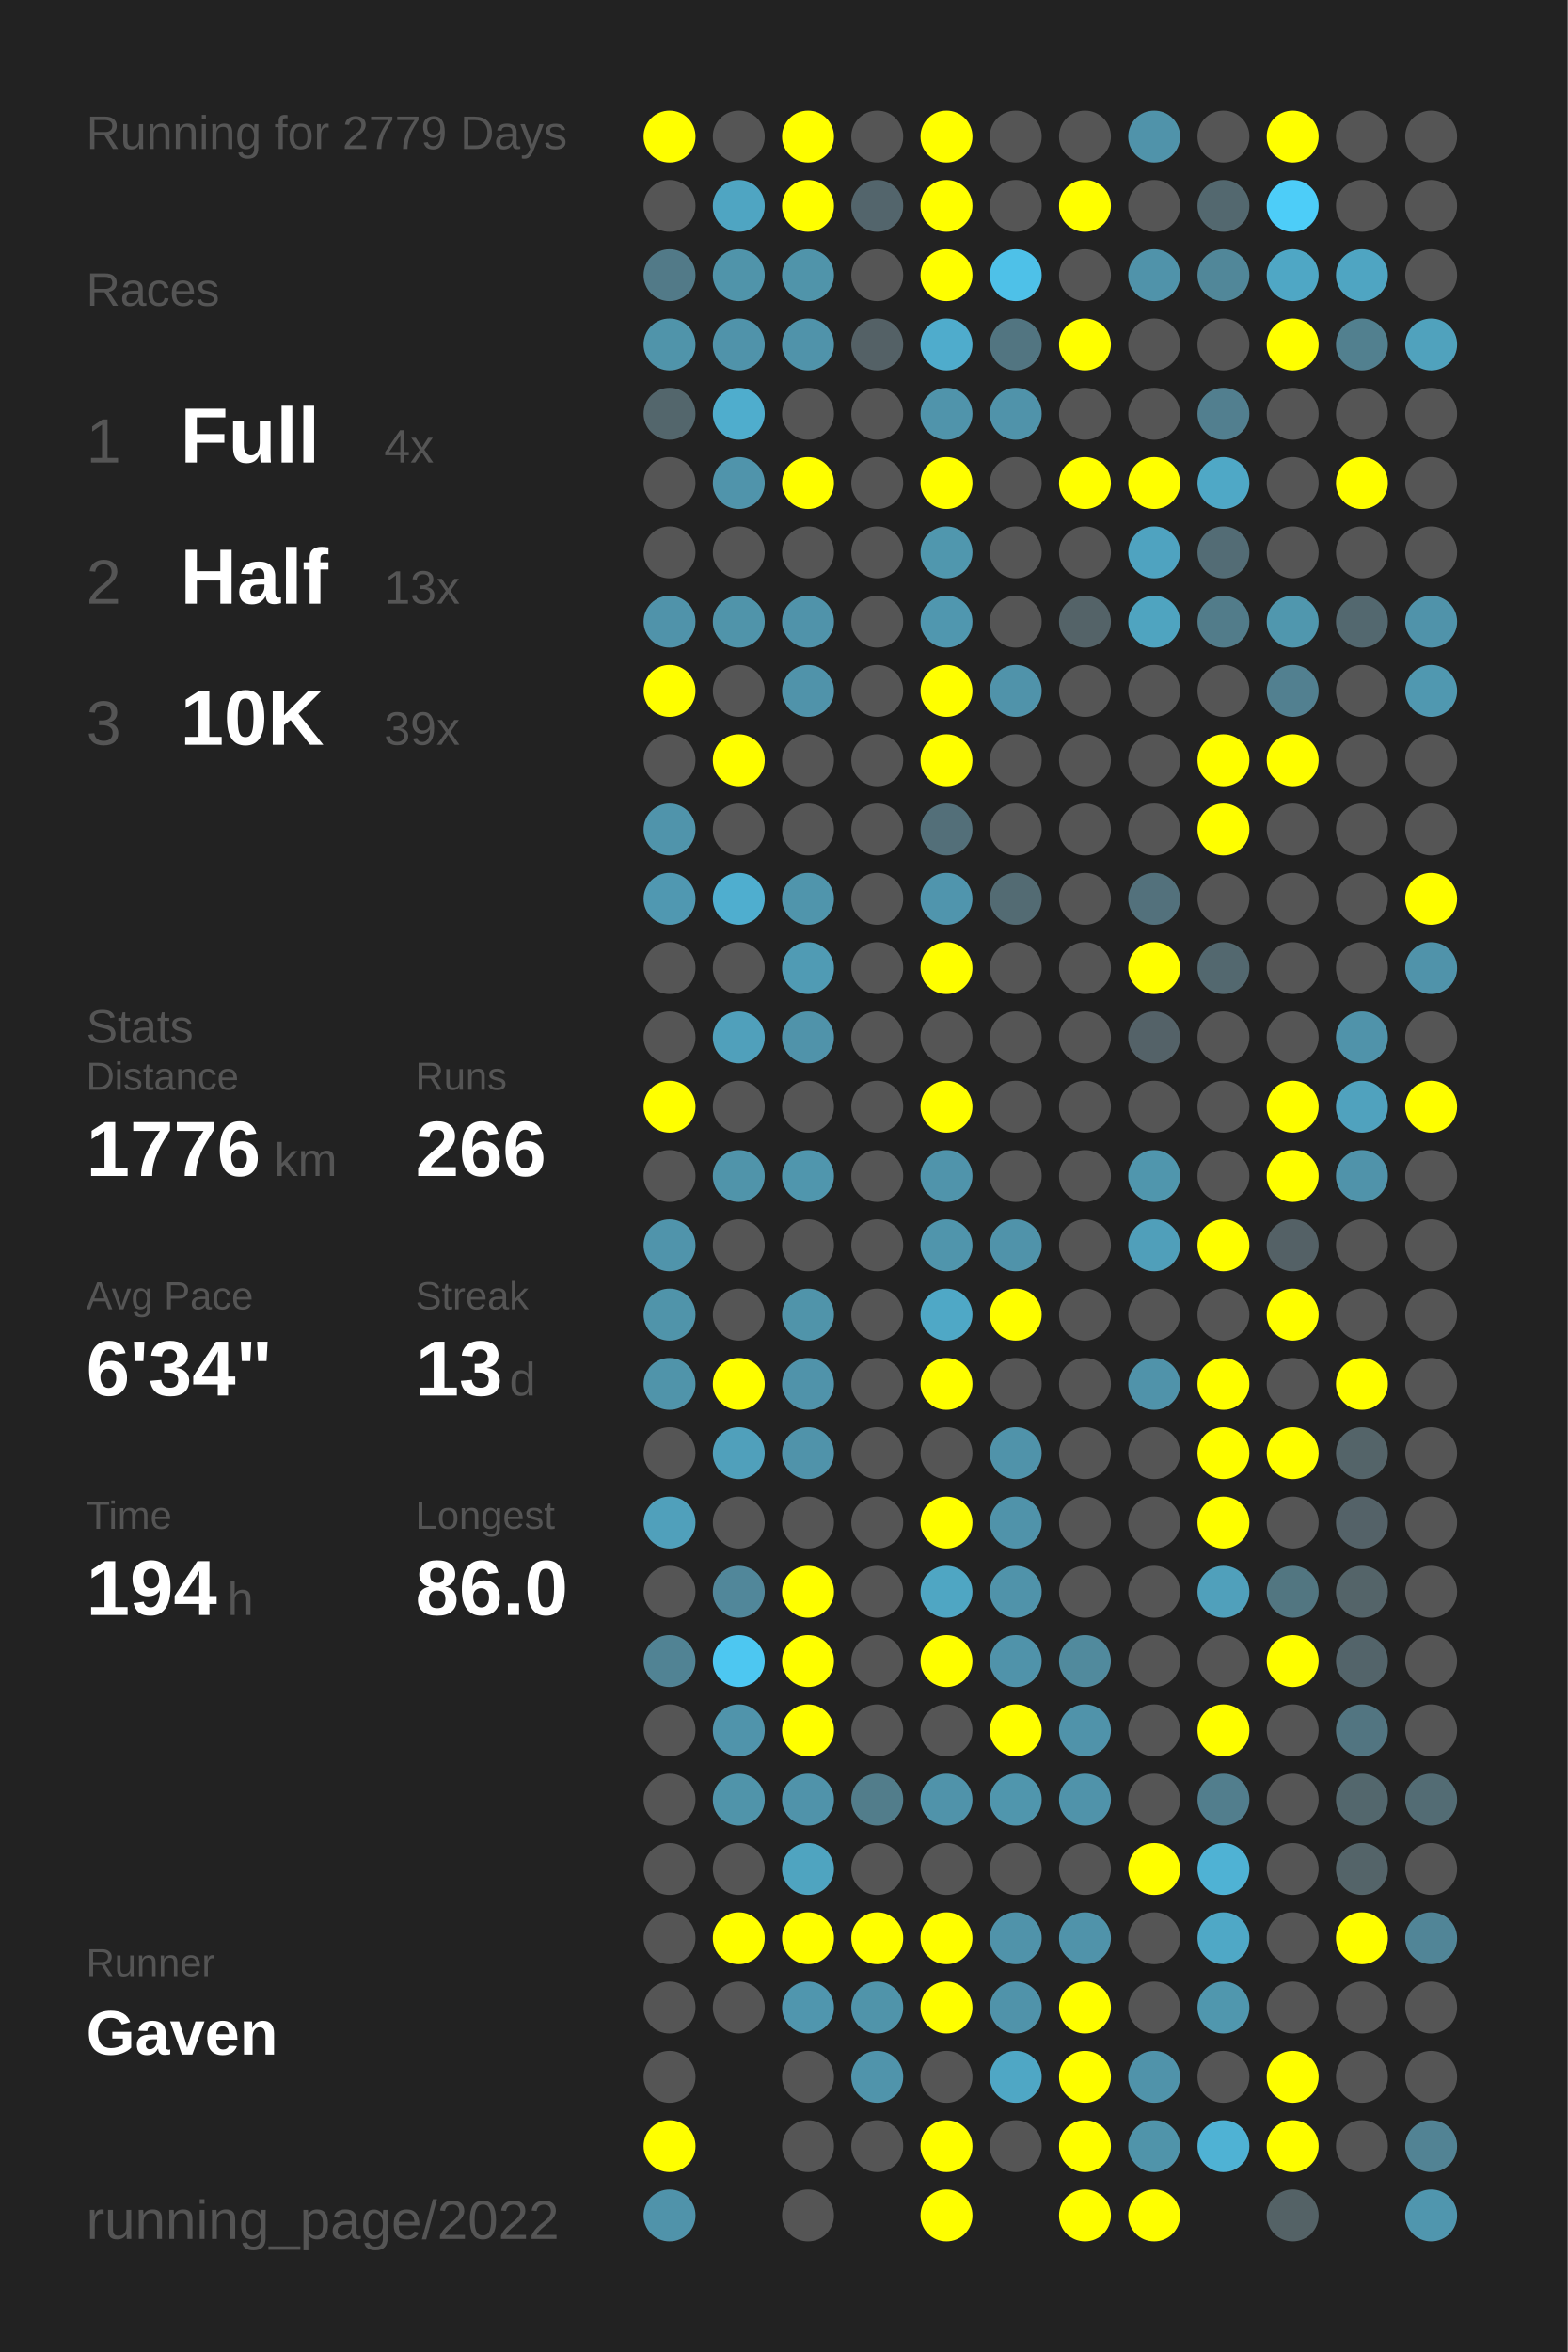
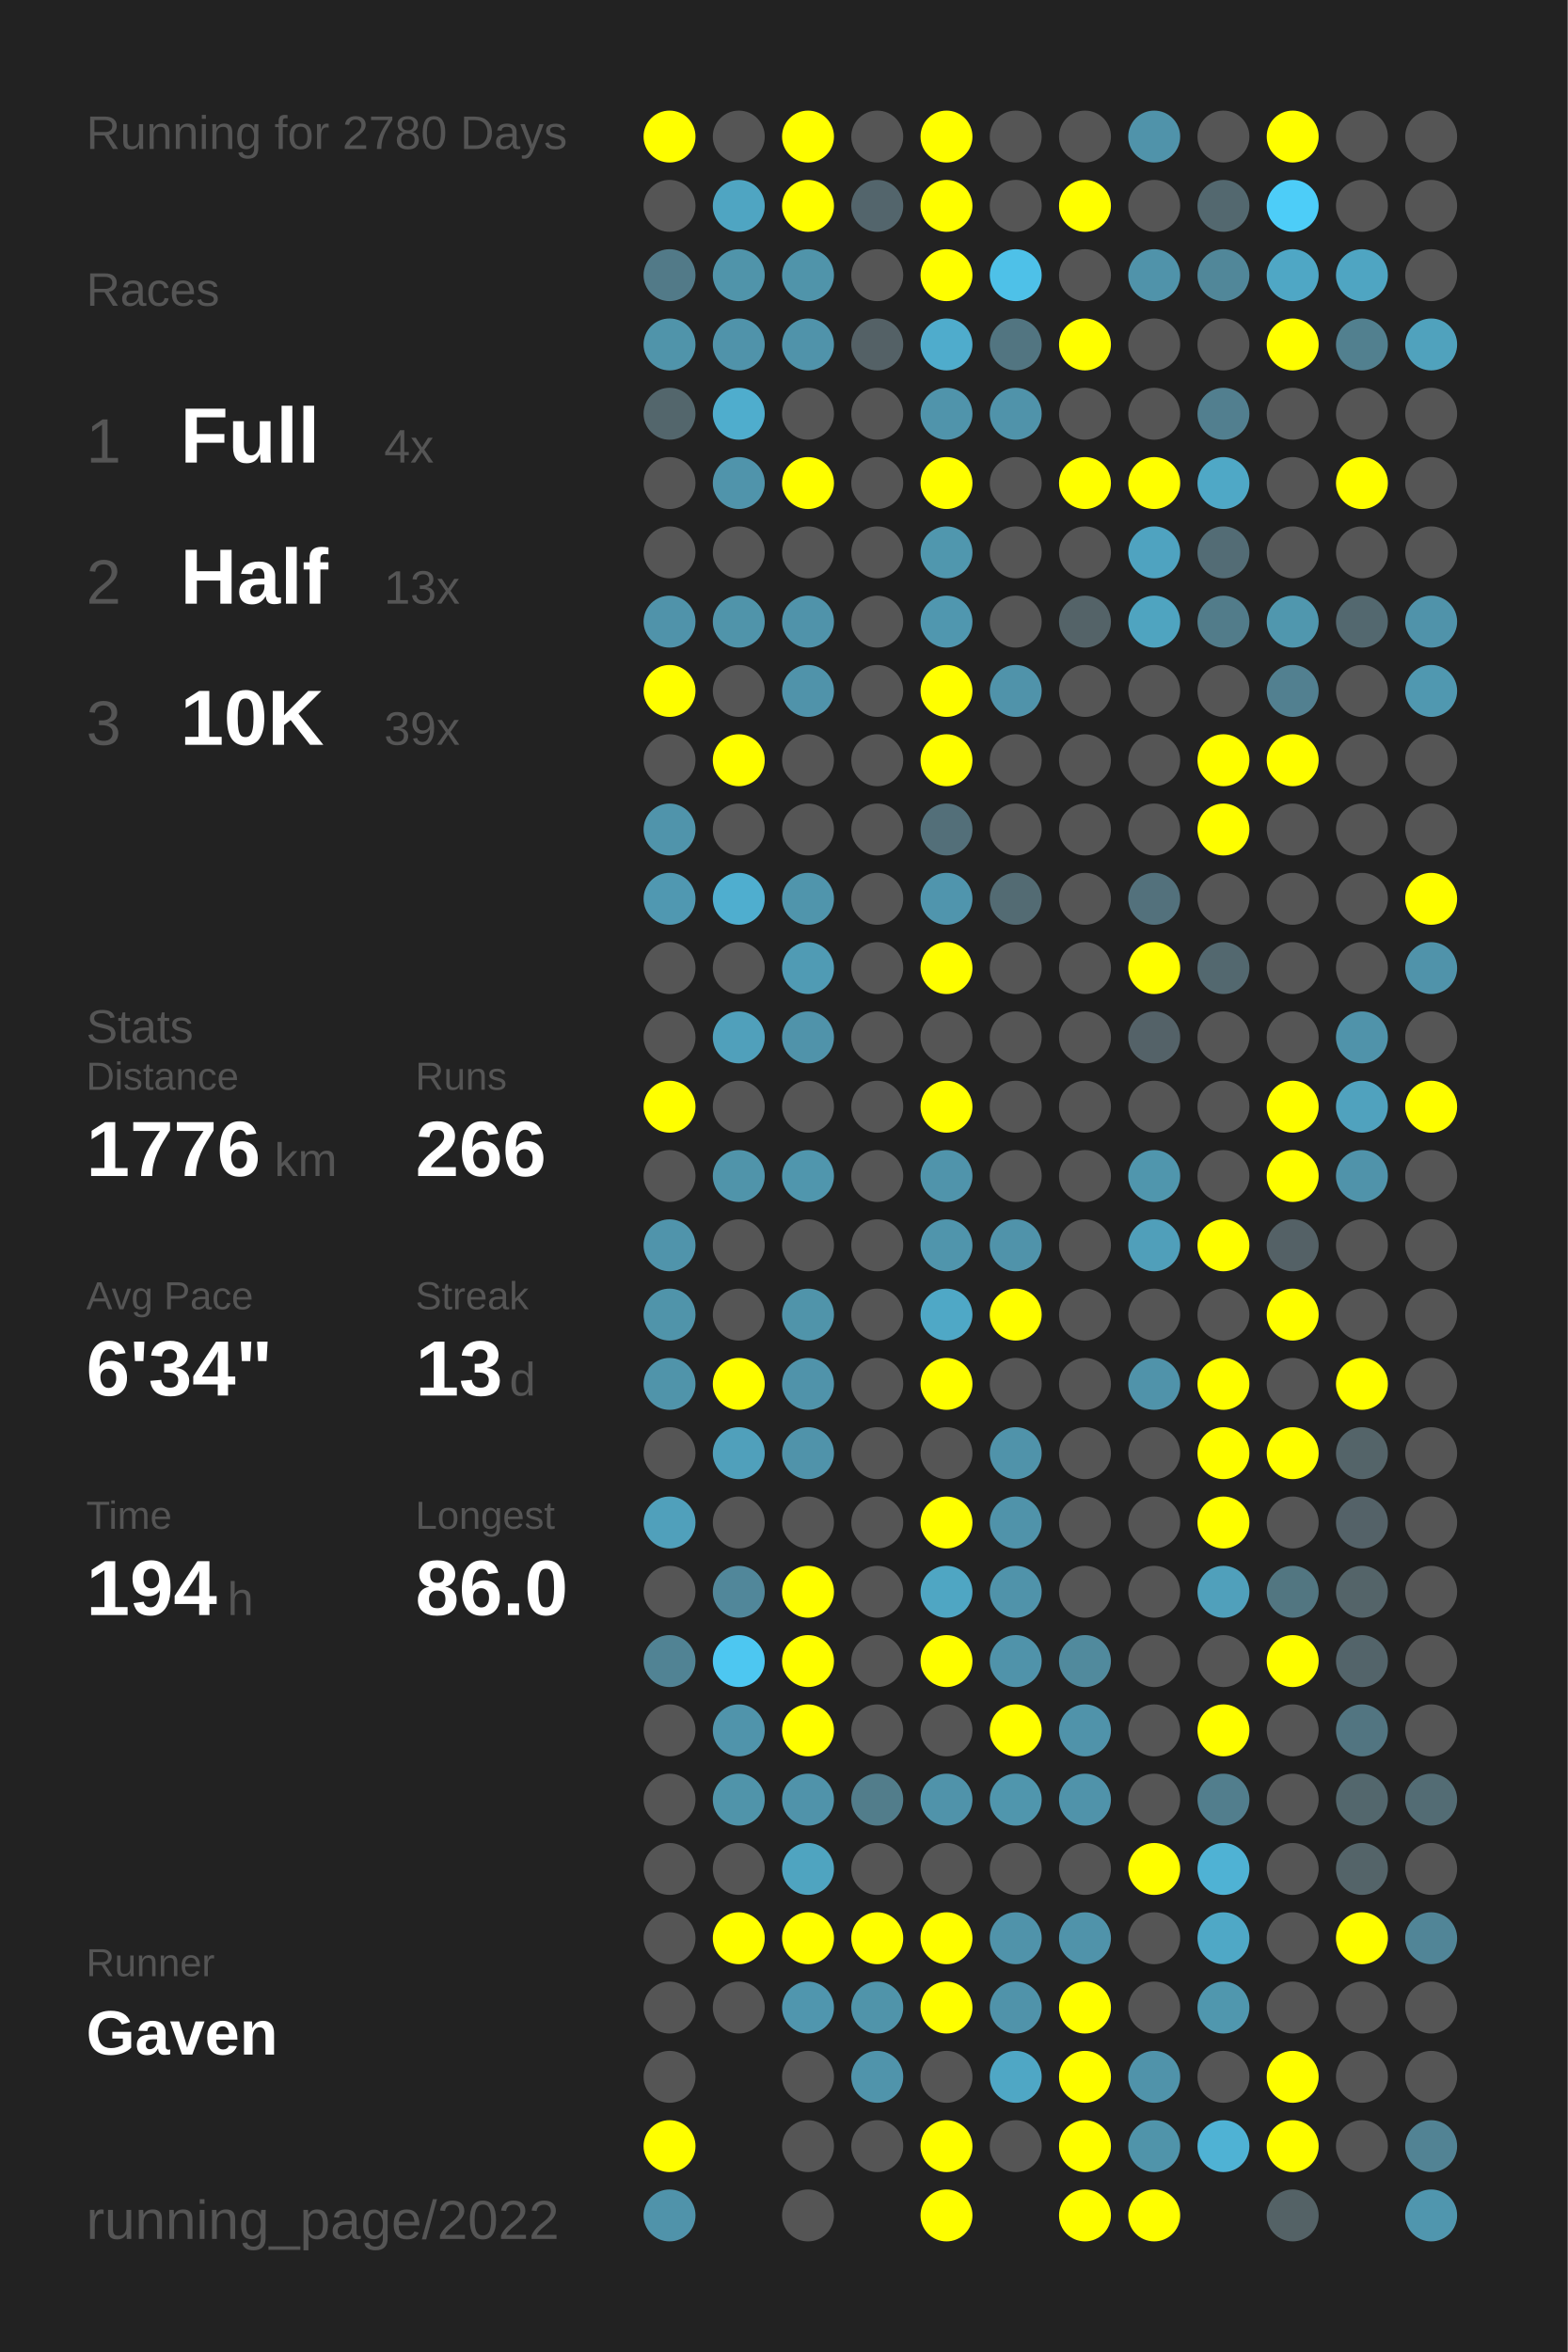
<svg xmlns="http://www.w3.org/2000/svg" baseProfile="full" height="300mm" version="1.1" viewBox="0,0,200,300" width="200mm">
  <defs />
  <rect fill="#222222" height="300" width="200" x="0" y="0" />
-   <text fill="#555555" style="font-size:6px; font-family:Arial;" x="11" y="19">Running for 2779 Days</text>
+   <text fill="#555555" style="font-size:6px; font-family:Arial;" x="11" y="19">Running for 2780 Days</text>
  <text fill="#555555" style="font-size:6px; font-family:Arial;" x="11" y="39">Races</text>
  <text fill="#555555" style="font-size:8px; font-family:Arial;" x="11" y="59">1</text>
  <text fill="#FFFFFF" style="font-size:10px; font-family:Arial; font-weight:bold;" x="23" y="59">Full</text>
  <text fill="#555555" style="font-size:6px; font-family:Arial;" x="49" y="59">4x</text>
  <text fill="#555555" style="font-size:8px; font-family:Arial;" x="11" y="77">2</text>
  <text fill="#FFFFFF" style="font-size:10px; font-family:Arial; font-weight:bold;" x="23" y="77">Half</text>
  <text fill="#555555" style="font-size:6px; font-family:Arial;" x="49" y="77">13x</text>
  <text fill="#555555" style="font-size:8px; font-family:Arial;" x="11" y="95">3</text>
  <text fill="#FFFFFF" style="font-size:10px; font-family:Arial; font-weight:bold;" x="23" y="95">10K</text>
  <text fill="#555555" style="font-size:6px; font-family:Arial;" x="49" y="95">39x</text>
  <text fill="#555555" style="font-size:6px; font-family:Arial;" x="11" y="133">Stats</text>
  <text fill="#555555" style="font-size:5px; font-family:Arial;" x="11" y="139">Distance</text>
  <text fill="#FFFFFF" style="font-size:10px; font-family:Arial; font-weight:bold;" x="11" y="150">1776</text>
  <text fill="#555555" style="font-size:6px; font-family:Arial;" x="35" y="150">km</text>
  <text fill="#555555" style="font-size:5px; font-family:Arial;" x="53" y="139">Runs</text>
  <text fill="#FFFFFF" style="font-size:10px; font-family:Arial; font-weight:bold;" x="53" y="150">266</text>
  <text fill="#555555" style="font-size:5px; font-family:Arial;" x="11" y="167">Avg Pace</text>
  <text fill="#FFFFFF" style="font-size:10px; font-family:Arial; font-weight:bold;" x="11" y="178">6'34"</text>
  <text fill="#555555" style="font-size:5px; font-family:Arial;" x="53" y="167">Streak</text>
  <text fill="#FFFFFF" style="font-size:10px; font-family:Arial; font-weight:bold;" x="53" y="178">13</text>
  <text fill="#555555" style="font-size:6px; font-family:Arial;" x="65" y="178">d</text>
  <text fill="#555555" style="font-size:5px; font-family:Arial;" x="11" y="195">Time</text>
  <text fill="#FFFFFF" style="font-size:10px; font-family:Arial; font-weight:bold;" x="11" y="206">194</text>
  <text fill="#555555" style="font-size:6px; font-family:Arial;" x="29" y="206">h</text>
  <text fill="#555555" style="font-size:5px; font-family:Arial;" x="53" y="195">Longest</text>
  <text fill="#FFFFFF" style="font-size:10px; font-family:Arial; font-weight:bold;" x="53" y="206">86.0</text>
  <text fill="#555555" style="font-size:5px; font-family:Arial;" x="11" y="252.065">Runner</text>
  <text fill="#FFFFFF" style="font-size:8px; font-family:Arial; font-weight:bold;" x="11" y="262.065">Gaven</text>
  <text fill="#555555" style="font-size:7px; font-family:Arial;" x="11" y="285.581">running_page/2022</text>
  <circle cx="85.417" cy="17.419" fill="#FFFF00" r="3.312" />
  <circle cx="85.417" cy="26.258" fill="#555555" r="3.312" />
  <circle cx="85.417" cy="35.097" fill="#527a88" r="3.312" />
  <circle cx="85.417" cy="43.935" fill="#5094aa" r="3.312" />
  <circle cx="85.417" cy="52.774" fill="#53666c" r="3.312" />
  <circle cx="85.417" cy="61.613" fill="#555555" r="3.312" />
  <circle cx="85.417" cy="70.452" fill="#555555" r="3.312" />
  <circle cx="85.417" cy="79.29" fill="#5093aa" r="3.312" />
  <circle cx="85.417" cy="88.129" fill="#FFFF00" r="3.312" />
  <circle cx="85.417" cy="96.968" fill="#555555" r="3.312" />
  <circle cx="85.417" cy="105.806" fill="#5094ab" r="3.312" />
  <circle cx="85.417" cy="114.645" fill="#5098b1" r="3.312" />
  <circle cx="85.417" cy="123.484" fill="#555555" r="3.312" />
  <circle cx="85.417" cy="132.323" fill="#555555" r="3.312" />
  <circle cx="85.417" cy="141.161" fill="#FFFF00" r="3.312" />
  <circle cx="85.417" cy="150" fill="#555555" r="3.312" />
  <circle cx="85.417" cy="158.839" fill="#5094ab" r="3.312" />
  <circle cx="85.417" cy="167.677" fill="#5094aa" r="3.312" />
  <circle cx="85.417" cy="176.516" fill="#5094aa" r="3.312" />
  <circle cx="85.417" cy="185.355" fill="#555555" r="3.312" />
  <circle cx="85.417" cy="194.194" fill="#50a0bb" r="3.312" />
  <circle cx="85.417" cy="203.032" fill="#555555" r="3.312" />
  <circle cx="85.417" cy="211.871" fill="#518394" r="3.312" />
  <circle cx="85.417" cy="220.71" fill="#555555" r="3.312" />
  <circle cx="85.417" cy="229.548" fill="#555555" r="3.312" />
  <circle cx="85.417" cy="238.387" fill="#555555" r="3.312" />
  <circle cx="85.417" cy="247.226" fill="#555555" r="3.312" />
  <circle cx="85.417" cy="256.065" fill="#555555" r="3.312" />
  <circle cx="85.417" cy="264.903" fill="#555555" r="3.312" />
  <circle cx="85.417" cy="273.742" fill="#FFFF00" r="3.312" />
  <circle cx="85.417" cy="282.581" fill="#5093aa" r="3.312" />
  <circle cx="94.25" cy="17.419" fill="#555555" r="3.312" />
  <circle cx="94.25" cy="26.258" fill="#4fa5c2" r="3.312" />
  <circle cx="94.25" cy="35.097" fill="#5094aa" r="3.312" />
  <circle cx="94.25" cy="43.935" fill="#5093aa" r="3.312" />
  <circle cx="94.25" cy="52.774" fill="#4fadcd" r="3.312" />
  <circle cx="94.25" cy="61.613" fill="#5094ab" r="3.312" />
  <circle cx="94.25" cy="70.452" fill="#555555" r="3.312" />
  <circle cx="94.25" cy="79.29" fill="#5094aa" r="3.312" />
  <circle cx="94.25" cy="88.129" fill="#555555" r="3.312" />
  <circle cx="94.25" cy="96.968" fill="#FFFF00" r="3.312" />
  <circle cx="94.25" cy="105.806" fill="#555555" r="3.312" />
  <circle cx="94.25" cy="114.645" fill="#4faecf" r="3.312" />
  <circle cx="94.25" cy="123.484" fill="#555555" r="3.312" />
  <circle cx="94.25" cy="132.323" fill="#50a0bb" r="3.312" />
  <circle cx="94.25" cy="141.161" fill="#555555" r="3.312" />
  <circle cx="94.25" cy="150" fill="#5094aa" r="3.312" />
  <circle cx="94.25" cy="158.839" fill="#555555" r="3.312" />
  <circle cx="94.25" cy="167.677" fill="#555555" r="3.312" />
  <circle cx="94.25" cy="176.516" fill="#FFFF00" r="3.312" />
  <circle cx="94.25" cy="185.355" fill="#50a0bb" r="3.312" />
  <circle cx="94.25" cy="194.194" fill="#555555" r="3.312" />
  <circle cx="94.25" cy="203.032" fill="#51879a" r="3.312" />
  <circle cx="94.25" cy="211.871" fill="#4dc7f1" r="3.312" />
  <circle cx="94.25" cy="220.71" fill="#5094ab" r="3.312" />
  <circle cx="94.25" cy="229.548" fill="#5094aa" r="3.312" />
  <circle cx="94.25" cy="238.387" fill="#555555" r="3.312" />
  <circle cx="94.25" cy="247.226" fill="#FFFF00" r="3.312" />
  <circle cx="94.25" cy="256.065" fill="#555555" r="3.312" />
  <circle cx="103.083" cy="17.419" fill="#FFFF00" r="3.312" />
  <circle cx="103.083" cy="26.258" fill="#FFFF00" r="3.312" />
  <circle cx="103.083" cy="35.097" fill="#5094aa" r="3.312" />
  <circle cx="103.083" cy="43.935" fill="#5093aa" r="3.312" />
  <circle cx="103.083" cy="52.774" fill="#555555" r="3.312" />
  <circle cx="103.083" cy="61.613" fill="#FFFF00" r="3.312" />
  <circle cx="103.083" cy="70.452" fill="#555555" r="3.312" />
  <circle cx="103.083" cy="79.29" fill="#5093aa" r="3.312" />
  <circle cx="103.083" cy="88.129" fill="#5093aa" r="3.312" />
  <circle cx="103.083" cy="96.968" fill="#555555" r="3.312" />
  <circle cx="103.083" cy="105.806" fill="#555555" r="3.312" />
  <circle cx="103.083" cy="114.645" fill="#5095ac" r="3.312" />
  <circle cx="103.083" cy="123.484" fill="#509bb4" r="3.312" />
  <circle cx="103.083" cy="132.323" fill="#5093aa" r="3.312" />
  <circle cx="103.083" cy="141.161" fill="#555555" r="3.312" />
  <circle cx="103.083" cy="150" fill="#5096ad" r="3.312" />
  <circle cx="103.083" cy="158.839" fill="#555555" r="3.312" />
  <circle cx="103.083" cy="167.677" fill="#5094aa" r="3.312" />
  <circle cx="103.083" cy="176.516" fill="#5093aa" r="3.312" />
  <circle cx="103.083" cy="185.355" fill="#5093aa" r="3.312" />
  <circle cx="103.083" cy="194.194" fill="#555555" r="3.312" />
  <circle cx="103.083" cy="203.032" fill="#FFFF00" r="3.312" />
  <circle cx="103.083" cy="211.871" fill="#FFFF00" r="3.312" />
  <circle cx="103.083" cy="220.71" fill="#FFFF00" r="3.312" />
  <circle cx="103.083" cy="229.548" fill="#5093aa" r="3.312" />
  <circle cx="103.083" cy="238.387" fill="#4fa4c0" r="3.312" />
  <circle cx="103.083" cy="247.226" fill="#FFFF00" r="3.312" />
  <circle cx="103.083" cy="256.065" fill="#5096ae" r="3.312" />
  <circle cx="103.083" cy="264.903" fill="#555555" r="3.312" />
  <circle cx="103.083" cy="273.742" fill="#555555" r="3.312" />
  <circle cx="103.083" cy="282.581" fill="#555555" r="3.312" />
  <circle cx="111.917" cy="17.419" fill="#555555" r="3.312" />
  <circle cx="111.917" cy="26.258" fill="#53656c" r="3.312" />
  <circle cx="111.917" cy="35.097" fill="#555555" r="3.312" />
  <circle cx="111.917" cy="43.935" fill="#546166" r="3.312" />
  <circle cx="111.917" cy="52.774" fill="#555555" r="3.312" />
  <circle cx="111.917" cy="61.613" fill="#555555" r="3.312" />
  <circle cx="111.917" cy="70.452" fill="#555555" r="3.312" />
  <circle cx="111.917" cy="79.29" fill="#555555" r="3.312" />
  <circle cx="111.917" cy="88.129" fill="#555555" r="3.312" />
  <circle cx="111.917" cy="96.968" fill="#555555" r="3.312" />
  <circle cx="111.917" cy="105.806" fill="#555555" r="3.312" />
  <circle cx="111.917" cy="114.645" fill="#555555" r="3.312" />
  <circle cx="111.917" cy="123.484" fill="#555555" r="3.312" />
  <circle cx="111.917" cy="132.323" fill="#555555" r="3.312" />
  <circle cx="111.917" cy="141.161" fill="#555555" r="3.312" />
  <circle cx="111.917" cy="150" fill="#555555" r="3.312" />
  <circle cx="111.917" cy="158.839" fill="#555555" r="3.312" />
  <circle cx="111.917" cy="167.677" fill="#555555" r="3.312" />
  <circle cx="111.917" cy="176.516" fill="#555555" r="3.312" />
  <circle cx="111.917" cy="185.355" fill="#555555" r="3.312" />
  <circle cx="111.917" cy="194.194" fill="#555555" r="3.312" />
  <circle cx="111.917" cy="203.032" fill="#555555" r="3.312" />
  <circle cx="111.917" cy="211.871" fill="#555555" r="3.312" />
  <circle cx="111.917" cy="220.71" fill="#555555" r="3.312" />
  <circle cx="111.917" cy="229.548" fill="#527d8b" r="3.312" />
  <circle cx="111.917" cy="238.387" fill="#555555" r="3.312" />
  <circle cx="111.917" cy="247.226" fill="#FFFF00" r="3.312" />
  <circle cx="111.917" cy="256.065" fill="#5094aa" r="3.312" />
  <circle cx="111.917" cy="264.903" fill="#5094ab" r="3.312" />
  <circle cx="111.917" cy="273.742" fill="#555555" r="3.312" />
  <circle cx="120.75" cy="17.419" fill="#FFFF00" r="3.312" />
  <circle cx="120.75" cy="26.258" fill="#FFFF00" r="3.312" />
  <circle cx="120.75" cy="35.097" fill="#FFFF00" r="3.312" />
  <circle cx="120.75" cy="43.935" fill="#4faccc" r="3.312" />
  <circle cx="120.75" cy="52.774" fill="#5094ab" r="3.312" />
  <circle cx="120.75" cy="61.613" fill="#FFFF00" r="3.312" />
  <circle cx="120.75" cy="70.452" fill="#5097ae" r="3.312" />
  <circle cx="120.75" cy="79.29" fill="#5097af" r="3.312" />
  <circle cx="120.75" cy="88.129" fill="#FFFF00" r="3.312" />
  <circle cx="120.75" cy="96.968" fill="#FFFF00" r="3.312" />
  <circle cx="120.75" cy="105.806" fill="#536f79" r="3.312" />
  <circle cx="120.75" cy="114.645" fill="#5095ad" r="3.312" />
  <circle cx="120.75" cy="123.484" fill="#FFFF00" r="3.312" />
  <circle cx="120.75" cy="132.323" fill="#555555" r="3.312" />
  <circle cx="120.75" cy="141.161" fill="#FFFF00" r="3.312" />
  <circle cx="120.75" cy="150" fill="#5094ab" r="3.312" />
  <circle cx="120.75" cy="158.839" fill="#5095ac" r="3.312" />
  <circle cx="120.75" cy="167.677" fill="#4fa8c6" r="3.312" />
  <circle cx="120.75" cy="176.516" fill="#FFFF00" r="3.312" />
  <circle cx="120.75" cy="185.355" fill="#555555" r="3.312" />
  <circle cx="120.75" cy="194.194" fill="#FFFF00" r="3.312" />
  <circle cx="120.75" cy="203.032" fill="#4fa6c3" r="3.312" />
  <circle cx="120.75" cy="211.871" fill="#FFFF00" r="3.312" />
  <circle cx="120.75" cy="220.71" fill="#555555" r="3.312" />
  <circle cx="120.75" cy="229.548" fill="#5093aa" r="3.312" />
  <circle cx="120.75" cy="238.387" fill="#555555" r="3.312" />
  <circle cx="120.75" cy="247.226" fill="#FFFF00" r="3.312" />
  <circle cx="120.75" cy="256.065" fill="#FFFF00" r="3.312" />
  <circle cx="120.75" cy="264.903" fill="#555555" r="3.312" />
  <circle cx="120.75" cy="273.742" fill="#FFFF00" r="3.312" />
  <circle cx="120.75" cy="282.581" fill="#FFFF00" r="3.312" />
  <circle cx="129.583" cy="17.419" fill="#555555" r="3.312" />
  <circle cx="129.583" cy="26.258" fill="#555555" r="3.312" />
  <circle cx="129.583" cy="35.097" fill="#4ec1e8" r="3.312" />
  <circle cx="129.583" cy="43.935" fill="#527581" r="3.312" />
  <circle cx="129.583" cy="52.774" fill="#5093aa" r="3.312" />
  <circle cx="129.583" cy="61.613" fill="#555555" r="3.312" />
  <circle cx="129.583" cy="70.452" fill="#555555" r="3.312" />
  <circle cx="129.583" cy="79.29" fill="#555555" r="3.312" />
  <circle cx="129.583" cy="88.129" fill="#5093aa" r="3.312" />
  <circle cx="129.583" cy="96.968" fill="#555555" r="3.312" />
  <circle cx="129.583" cy="105.806" fill="#555555" r="3.312" />
  <circle cx="129.583" cy="114.645" fill="#536b73" r="3.312" />
  <circle cx="129.583" cy="123.484" fill="#555555" r="3.312" />
  <circle cx="129.583" cy="132.323" fill="#555555" r="3.312" />
  <circle cx="129.583" cy="141.161" fill="#555555" r="3.312" />
  <circle cx="129.583" cy="150" fill="#555555" r="3.312" />
  <circle cx="129.583" cy="158.839" fill="#5093aa" r="3.312" />
  <circle cx="129.583" cy="167.677" fill="#FFFF00" r="3.312" />
  <circle cx="129.583" cy="176.516" fill="#555555" r="3.312" />
  <circle cx="129.583" cy="185.355" fill="#5093aa" r="3.312" />
  <circle cx="129.583" cy="194.194" fill="#5093aa" r="3.312" />
  <circle cx="129.583" cy="203.032" fill="#5093aa" r="3.312" />
  <circle cx="129.583" cy="211.871" fill="#5093aa" r="3.312" />
  <circle cx="129.583" cy="220.71" fill="#FFFF00" r="3.312" />
  <circle cx="129.583" cy="229.548" fill="#5096ad" r="3.312" />
  <circle cx="129.583" cy="238.387" fill="#555555" r="3.312" />
  <circle cx="129.583" cy="247.226" fill="#5093aa" r="3.312" />
  <circle cx="129.583" cy="256.065" fill="#5093aa" r="3.312" />
  <circle cx="129.583" cy="264.903" fill="#4fa7c5" r="3.312" />
  <circle cx="129.583" cy="273.742" fill="#555555" r="3.312" />
  <circle cx="138.417" cy="17.419" fill="#555555" r="3.312" />
  <circle cx="138.417" cy="26.258" fill="#FFFF00" r="3.312" />
  <circle cx="138.417" cy="35.097" fill="#555555" r="3.312" />
  <circle cx="138.417" cy="43.935" fill="#FFFF00" r="3.312" />
  <circle cx="138.417" cy="52.774" fill="#555555" r="3.312" />
  <circle cx="138.417" cy="61.613" fill="#FFFF00" r="3.312" />
  <circle cx="138.417" cy="70.452" fill="#555555" r="3.312" />
  <circle cx="138.417" cy="79.29" fill="#546368" r="3.312" />
  <circle cx="138.417" cy="88.129" fill="#555555" r="3.312" />
  <circle cx="138.417" cy="96.968" fill="#555555" r="3.312" />
  <circle cx="138.417" cy="105.806" fill="#555555" r="3.312" />
  <circle cx="138.417" cy="114.645" fill="#555555" r="3.312" />
  <circle cx="138.417" cy="123.484" fill="#555555" r="3.312" />
  <circle cx="138.417" cy="132.323" fill="#555555" r="3.312" />
  <circle cx="138.417" cy="141.161" fill="#555555" r="3.312" />
  <circle cx="138.417" cy="150" fill="#555555" r="3.312" />
  <circle cx="138.417" cy="158.839" fill="#555555" r="3.312" />
  <circle cx="138.417" cy="167.677" fill="#555555" r="3.312" />
  <circle cx="138.417" cy="176.516" fill="#555555" r="3.312" />
  <circle cx="138.417" cy="185.355" fill="#555555" r="3.312" />
  <circle cx="138.417" cy="194.194" fill="#555555" r="3.312" />
  <circle cx="138.417" cy="203.032" fill="#555555" r="3.312" />
  <circle cx="138.417" cy="211.871" fill="#518a9d" r="3.312" />
  <circle cx="138.417" cy="220.71" fill="#5093aa" r="3.312" />
  <circle cx="138.417" cy="229.548" fill="#5093aa" r="3.312" />
  <circle cx="138.417" cy="238.387" fill="#555555" r="3.312" />
  <circle cx="138.417" cy="247.226" fill="#5093aa" r="3.312" />
  <circle cx="138.417" cy="256.065" fill="#FFFF00" r="3.312" />
  <circle cx="138.417" cy="264.903" fill="#FFFF00" r="3.312" />
  <circle cx="138.417" cy="273.742" fill="#FFFF00" r="3.312" />
  <circle cx="138.417" cy="282.581" fill="#FFFF00" r="3.312" />
  <circle cx="147.25" cy="17.419" fill="#5093aa" r="3.312" />
  <circle cx="147.25" cy="26.258" fill="#555555" r="3.312" />
  <circle cx="147.25" cy="35.097" fill="#5093aa" r="3.312" />
  <circle cx="147.25" cy="43.935" fill="#555555" r="3.312" />
  <circle cx="147.25" cy="52.774" fill="#555555" r="3.312" />
  <circle cx="147.25" cy="61.613" fill="#FFFF00" r="3.312" />
  <circle cx="147.25" cy="70.452" fill="#4fa3c0" r="3.312" />
  <circle cx="147.25" cy="79.29" fill="#4fa4c0" r="3.312" />
  <circle cx="147.25" cy="88.129" fill="#555555" r="3.312" />
  <circle cx="147.25" cy="96.968" fill="#555555" r="3.312" />
  <circle cx="147.25" cy="105.806" fill="#555555" r="3.312" />
  <circle cx="147.25" cy="114.645" fill="#53717c" r="3.312" />
  <circle cx="147.25" cy="123.484" fill="#FFFF00" r="3.312" />
  <circle cx="147.25" cy="132.323" fill="#546268" r="3.312" />
  <circle cx="147.25" cy="141.161" fill="#555555" r="3.312" />
  <circle cx="147.25" cy="150" fill="#5096ad" r="3.312" />
  <circle cx="147.25" cy="158.839" fill="#509fba" r="3.312" />
  <circle cx="147.25" cy="167.677" fill="#555555" r="3.312" />
  <circle cx="147.25" cy="176.516" fill="#5093aa" r="3.312" />
  <circle cx="147.25" cy="185.355" fill="#555555" r="3.312" />
  <circle cx="147.25" cy="194.194" fill="#555555" r="3.312" />
  <circle cx="147.25" cy="203.032" fill="#555555" r="3.312" />
  <circle cx="147.25" cy="211.871" fill="#555555" r="3.312" />
  <circle cx="147.25" cy="220.71" fill="#555555" r="3.312" />
  <circle cx="147.25" cy="229.548" fill="#555555" r="3.312" />
  <circle cx="147.25" cy="238.387" fill="#FFFF00" r="3.312" />
  <circle cx="147.25" cy="247.226" fill="#555555" r="3.312" />
  <circle cx="147.25" cy="256.065" fill="#555555" r="3.312" />
  <circle cx="147.25" cy="264.903" fill="#5093aa" r="3.312" />
  <circle cx="147.25" cy="273.742" fill="#5094aa" r="3.312" />
  <circle cx="147.25" cy="282.581" fill="#FFFF00" r="3.312" />
  <circle cx="156.083" cy="17.419" fill="#555555" r="3.312" />
  <circle cx="156.083" cy="26.258" fill="#53686f" r="3.312" />
  <circle cx="156.083" cy="35.097" fill="#518799" r="3.312" />
  <circle cx="156.083" cy="43.935" fill="#555555" r="3.312" />
  <circle cx="156.083" cy="52.774" fill="#527f8f" r="3.312" />
  <circle cx="156.083" cy="61.613" fill="#4fa8c6" r="3.312" />
  <circle cx="156.083" cy="70.452" fill="#536c75" r="3.312" />
  <circle cx="156.083" cy="79.29" fill="#527c8a" r="3.312" />
  <circle cx="156.083" cy="88.129" fill="#555555" r="3.312" />
  <circle cx="156.083" cy="96.968" fill="#FFFF00" r="3.312" />
  <circle cx="156.083" cy="105.806" fill="#FFFF00" r="3.312" />
  <circle cx="156.083" cy="114.645" fill="#555555" r="3.312" />
  <circle cx="156.083" cy="123.484" fill="#53686f" r="3.312" />
  <circle cx="156.083" cy="132.323" fill="#555555" r="3.312" />
  <circle cx="156.083" cy="141.161" fill="#555555" r="3.312" />
  <circle cx="156.083" cy="150" fill="#555555" r="3.312" />
  <circle cx="156.083" cy="158.839" fill="#FFFF00" r="3.312" />
  <circle cx="156.083" cy="167.677" fill="#555555" r="3.312" />
  <circle cx="156.083" cy="176.516" fill="#FFFF00" r="3.312" />
  <circle cx="156.083" cy="185.355" fill="#FFFF00" r="3.312" />
  <circle cx="156.083" cy="194.194" fill="#FFFF00" r="3.312" />
  <circle cx="156.083" cy="203.032" fill="#50a0bb" r="3.312" />
  <circle cx="156.083" cy="211.871" fill="#555555" r="3.312" />
  <circle cx="156.083" cy="220.71" fill="#FFFF00" r="3.312" />
  <circle cx="156.083" cy="229.548" fill="#527e8d" r="3.312" />
  <circle cx="156.083" cy="238.387" fill="#4fb2d4" r="3.312" />
  <circle cx="156.083" cy="247.226" fill="#4fa8c6" r="3.312" />
  <circle cx="156.083" cy="256.065" fill="#5097ae" r="3.312" />
  <circle cx="156.083" cy="264.903" fill="#555555" r="3.312" />
  <circle cx="156.083" cy="273.742" fill="#4fb2d4" r="3.312" />
  <circle cx="164.917" cy="17.419" fill="#FFFF00" r="3.312" />
  <circle cx="164.917" cy="26.258" fill="#4dcdf8" r="3.312" />
  <circle cx="164.917" cy="35.097" fill="#4fa7c5" r="3.312" />
  <circle cx="164.917" cy="43.935" fill="#FFFF00" r="3.312" />
  <circle cx="164.917" cy="52.774" fill="#555555" r="3.312" />
  <circle cx="164.917" cy="61.613" fill="#555555" r="3.312" />
  <circle cx="164.917" cy="70.452" fill="#555555" r="3.312" />
  <circle cx="164.917" cy="79.29" fill="#5097ae" r="3.312" />
  <circle cx="164.917" cy="88.129" fill="#528090" r="3.312" />
  <circle cx="164.917" cy="96.968" fill="#FFFF00" r="3.312" />
  <circle cx="164.917" cy="105.806" fill="#555555" r="3.312" />
  <circle cx="164.917" cy="114.645" fill="#555555" r="3.312" />
  <circle cx="164.917" cy="123.484" fill="#555555" r="3.312" />
  <circle cx="164.917" cy="132.323" fill="#555555" r="3.312" />
  <circle cx="164.917" cy="141.161" fill="#FFFF00" r="3.312" />
  <circle cx="164.917" cy="150" fill="#FFFF00" r="3.312" />
  <circle cx="164.917" cy="158.839" fill="#546166" r="3.312" />
  <circle cx="164.917" cy="167.677" fill="#FFFF00" r="3.312" />
  <circle cx="164.917" cy="176.516" fill="#555555" r="3.312" />
  <circle cx="164.917" cy="185.355" fill="#FFFF00" r="3.312" />
  <circle cx="164.917" cy="194.194" fill="#555555" r="3.312" />
  <circle cx="164.917" cy="203.032" fill="#527681" r="3.312" />
  <circle cx="164.917" cy="211.871" fill="#FFFF00" r="3.312" />
  <circle cx="164.917" cy="220.71" fill="#555555" r="3.312" />
  <circle cx="164.917" cy="229.548" fill="#555555" r="3.312" />
  <circle cx="164.917" cy="238.387" fill="#555555" r="3.312" />
  <circle cx="164.917" cy="247.226" fill="#555555" r="3.312" />
  <circle cx="164.917" cy="256.065" fill="#555555" r="3.312" />
  <circle cx="164.917" cy="264.903" fill="#FFFF00" r="3.312" />
  <circle cx="164.917" cy="273.742" fill="#FFFF00" r="3.312" />
  <circle cx="164.917" cy="282.581" fill="#546266" r="3.312" />
  <circle cx="173.75" cy="17.419" fill="#555555" r="3.312" />
  <circle cx="173.75" cy="26.258" fill="#555555" r="3.312" />
  <circle cx="173.75" cy="35.097" fill="#4fa5c2" r="3.312" />
  <circle cx="173.75" cy="43.935" fill="#52808f" r="3.312" />
  <circle cx="173.75" cy="52.774" fill="#555555" r="3.312" />
  <circle cx="173.75" cy="61.613" fill="#FFFF00" r="3.312" />
  <circle cx="173.75" cy="70.452" fill="#555555" r="3.312" />
  <circle cx="173.75" cy="79.29" fill="#53686f" r="3.312" />
  <circle cx="173.75" cy="88.129" fill="#555555" r="3.312" />
  <circle cx="173.75" cy="96.968" fill="#555555" r="3.312" />
  <circle cx="173.75" cy="105.806" fill="#555555" r="3.312" />
  <circle cx="173.75" cy="114.645" fill="#555555" r="3.312" />
  <circle cx="173.75" cy="123.484" fill="#555555" r="3.312" />
  <circle cx="173.75" cy="132.323" fill="#5093aa" r="3.312" />
  <circle cx="173.75" cy="141.161" fill="#50a2be" r="3.312" />
  <circle cx="173.75" cy="150" fill="#5093aa" r="3.312" />
  <circle cx="173.75" cy="158.839" fill="#555555" r="3.312" />
  <circle cx="173.75" cy="167.677" fill="#555555" r="3.312" />
  <circle cx="173.75" cy="176.516" fill="#FFFF00" r="3.312" />
  <circle cx="173.75" cy="185.355" fill="#546469" r="3.312" />
  <circle cx="173.75" cy="194.194" fill="#546268" r="3.312" />
  <circle cx="173.75" cy="203.032" fill="#546469" r="3.312" />
  <circle cx="173.75" cy="211.871" fill="#53646a" r="3.312" />
  <circle cx="173.75" cy="220.71" fill="#527581" r="3.312" />
  <circle cx="173.75" cy="229.548" fill="#53676d" r="3.312" />
  <circle cx="173.75" cy="238.387" fill="#546469" r="3.312" />
  <circle cx="173.75" cy="247.226" fill="#FFFF00" r="3.312" />
  <circle cx="173.75" cy="256.065" fill="#555555" r="3.312" />
  <circle cx="173.75" cy="264.903" fill="#555555" r="3.312" />
  <circle cx="173.75" cy="273.742" fill="#555555" r="3.312" />
  <circle cx="182.583" cy="17.419" fill="#555555" r="3.312" />
  <circle cx="182.583" cy="26.258" fill="#555555" r="3.312" />
  <circle cx="182.583" cy="35.097" fill="#555555" r="3.312" />
  <circle cx="182.583" cy="43.935" fill="#50a2bd" r="3.312" />
  <circle cx="182.583" cy="52.774" fill="#555555" r="3.312" />
  <circle cx="182.583" cy="61.613" fill="#555555" r="3.312" />
  <circle cx="182.583" cy="70.452" fill="#555555" r="3.312" />
  <circle cx="182.583" cy="79.29" fill="#5093aa" r="3.312" />
  <circle cx="182.583" cy="88.129" fill="#5098b0" r="3.312" />
  <circle cx="182.583" cy="96.968" fill="#555555" r="3.312" />
  <circle cx="182.583" cy="105.806" fill="#555555" r="3.312" />
  <circle cx="182.583" cy="114.645" fill="#FFFF00" r="3.312" />
  <circle cx="182.583" cy="123.484" fill="#5093aa" r="3.312" />
  <circle cx="182.583" cy="132.323" fill="#555555" r="3.312" />
  <circle cx="182.583" cy="141.161" fill="#FFFF00" r="3.312" />
  <circle cx="182.583" cy="150" fill="#555555" r="3.312" />
  <circle cx="182.583" cy="158.839" fill="#555555" r="3.312" />
  <circle cx="182.583" cy="167.677" fill="#555555" r="3.312" />
  <circle cx="182.583" cy="176.516" fill="#555555" r="3.312" />
  <circle cx="182.583" cy="185.355" fill="#555555" r="3.312" />
  <circle cx="182.583" cy="194.194" fill="#555555" r="3.312" />
  <circle cx="182.583" cy="203.032" fill="#555555" r="3.312" />
  <circle cx="182.583" cy="211.871" fill="#555555" r="3.312" />
  <circle cx="182.583" cy="220.71" fill="#555555" r="3.312" />
  <circle cx="182.583" cy="229.548" fill="#536c74" r="3.312" />
  <circle cx="182.583" cy="238.387" fill="#555555" r="3.312" />
  <circle cx="182.583" cy="247.226" fill="#518597" r="3.312" />
  <circle cx="182.583" cy="256.065" fill="#555555" r="3.312" />
  <circle cx="182.583" cy="264.903" fill="#555555" r="3.312" />
  <circle cx="182.583" cy="273.742" fill="#528394" r="3.312" />
  <circle cx="182.583" cy="282.581" fill="#5096ae" r="3.312" />
</svg>
